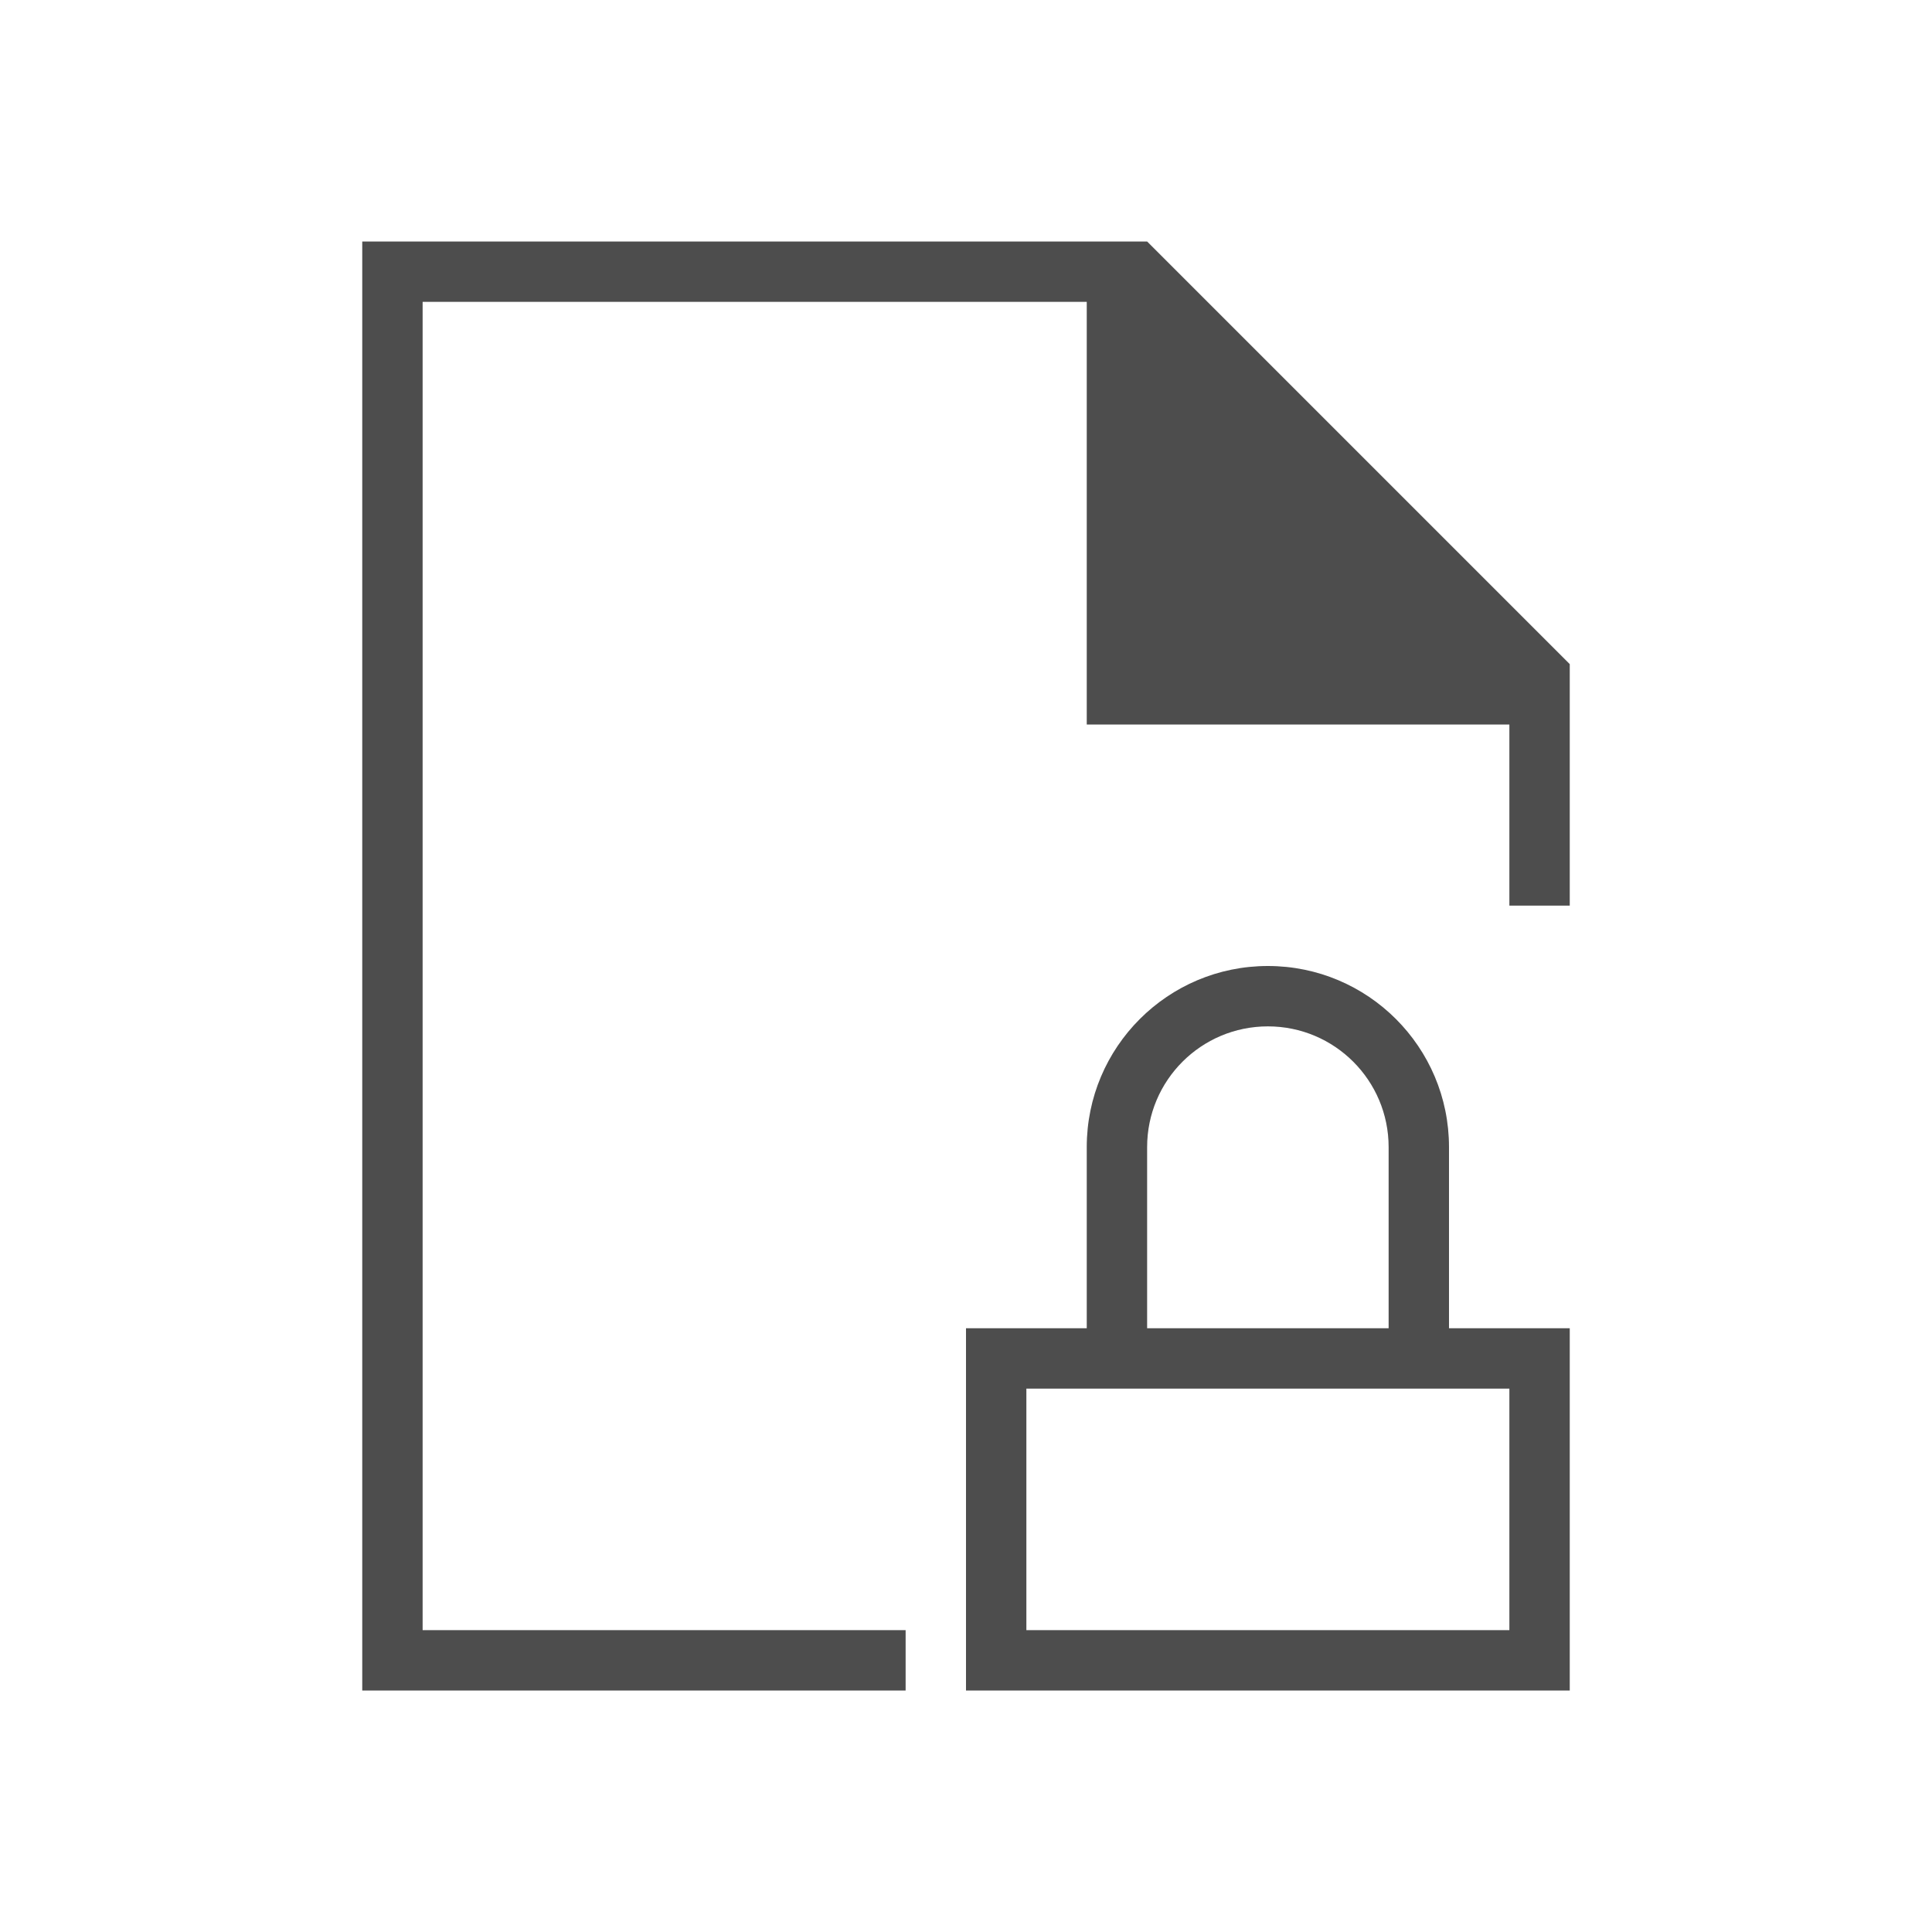
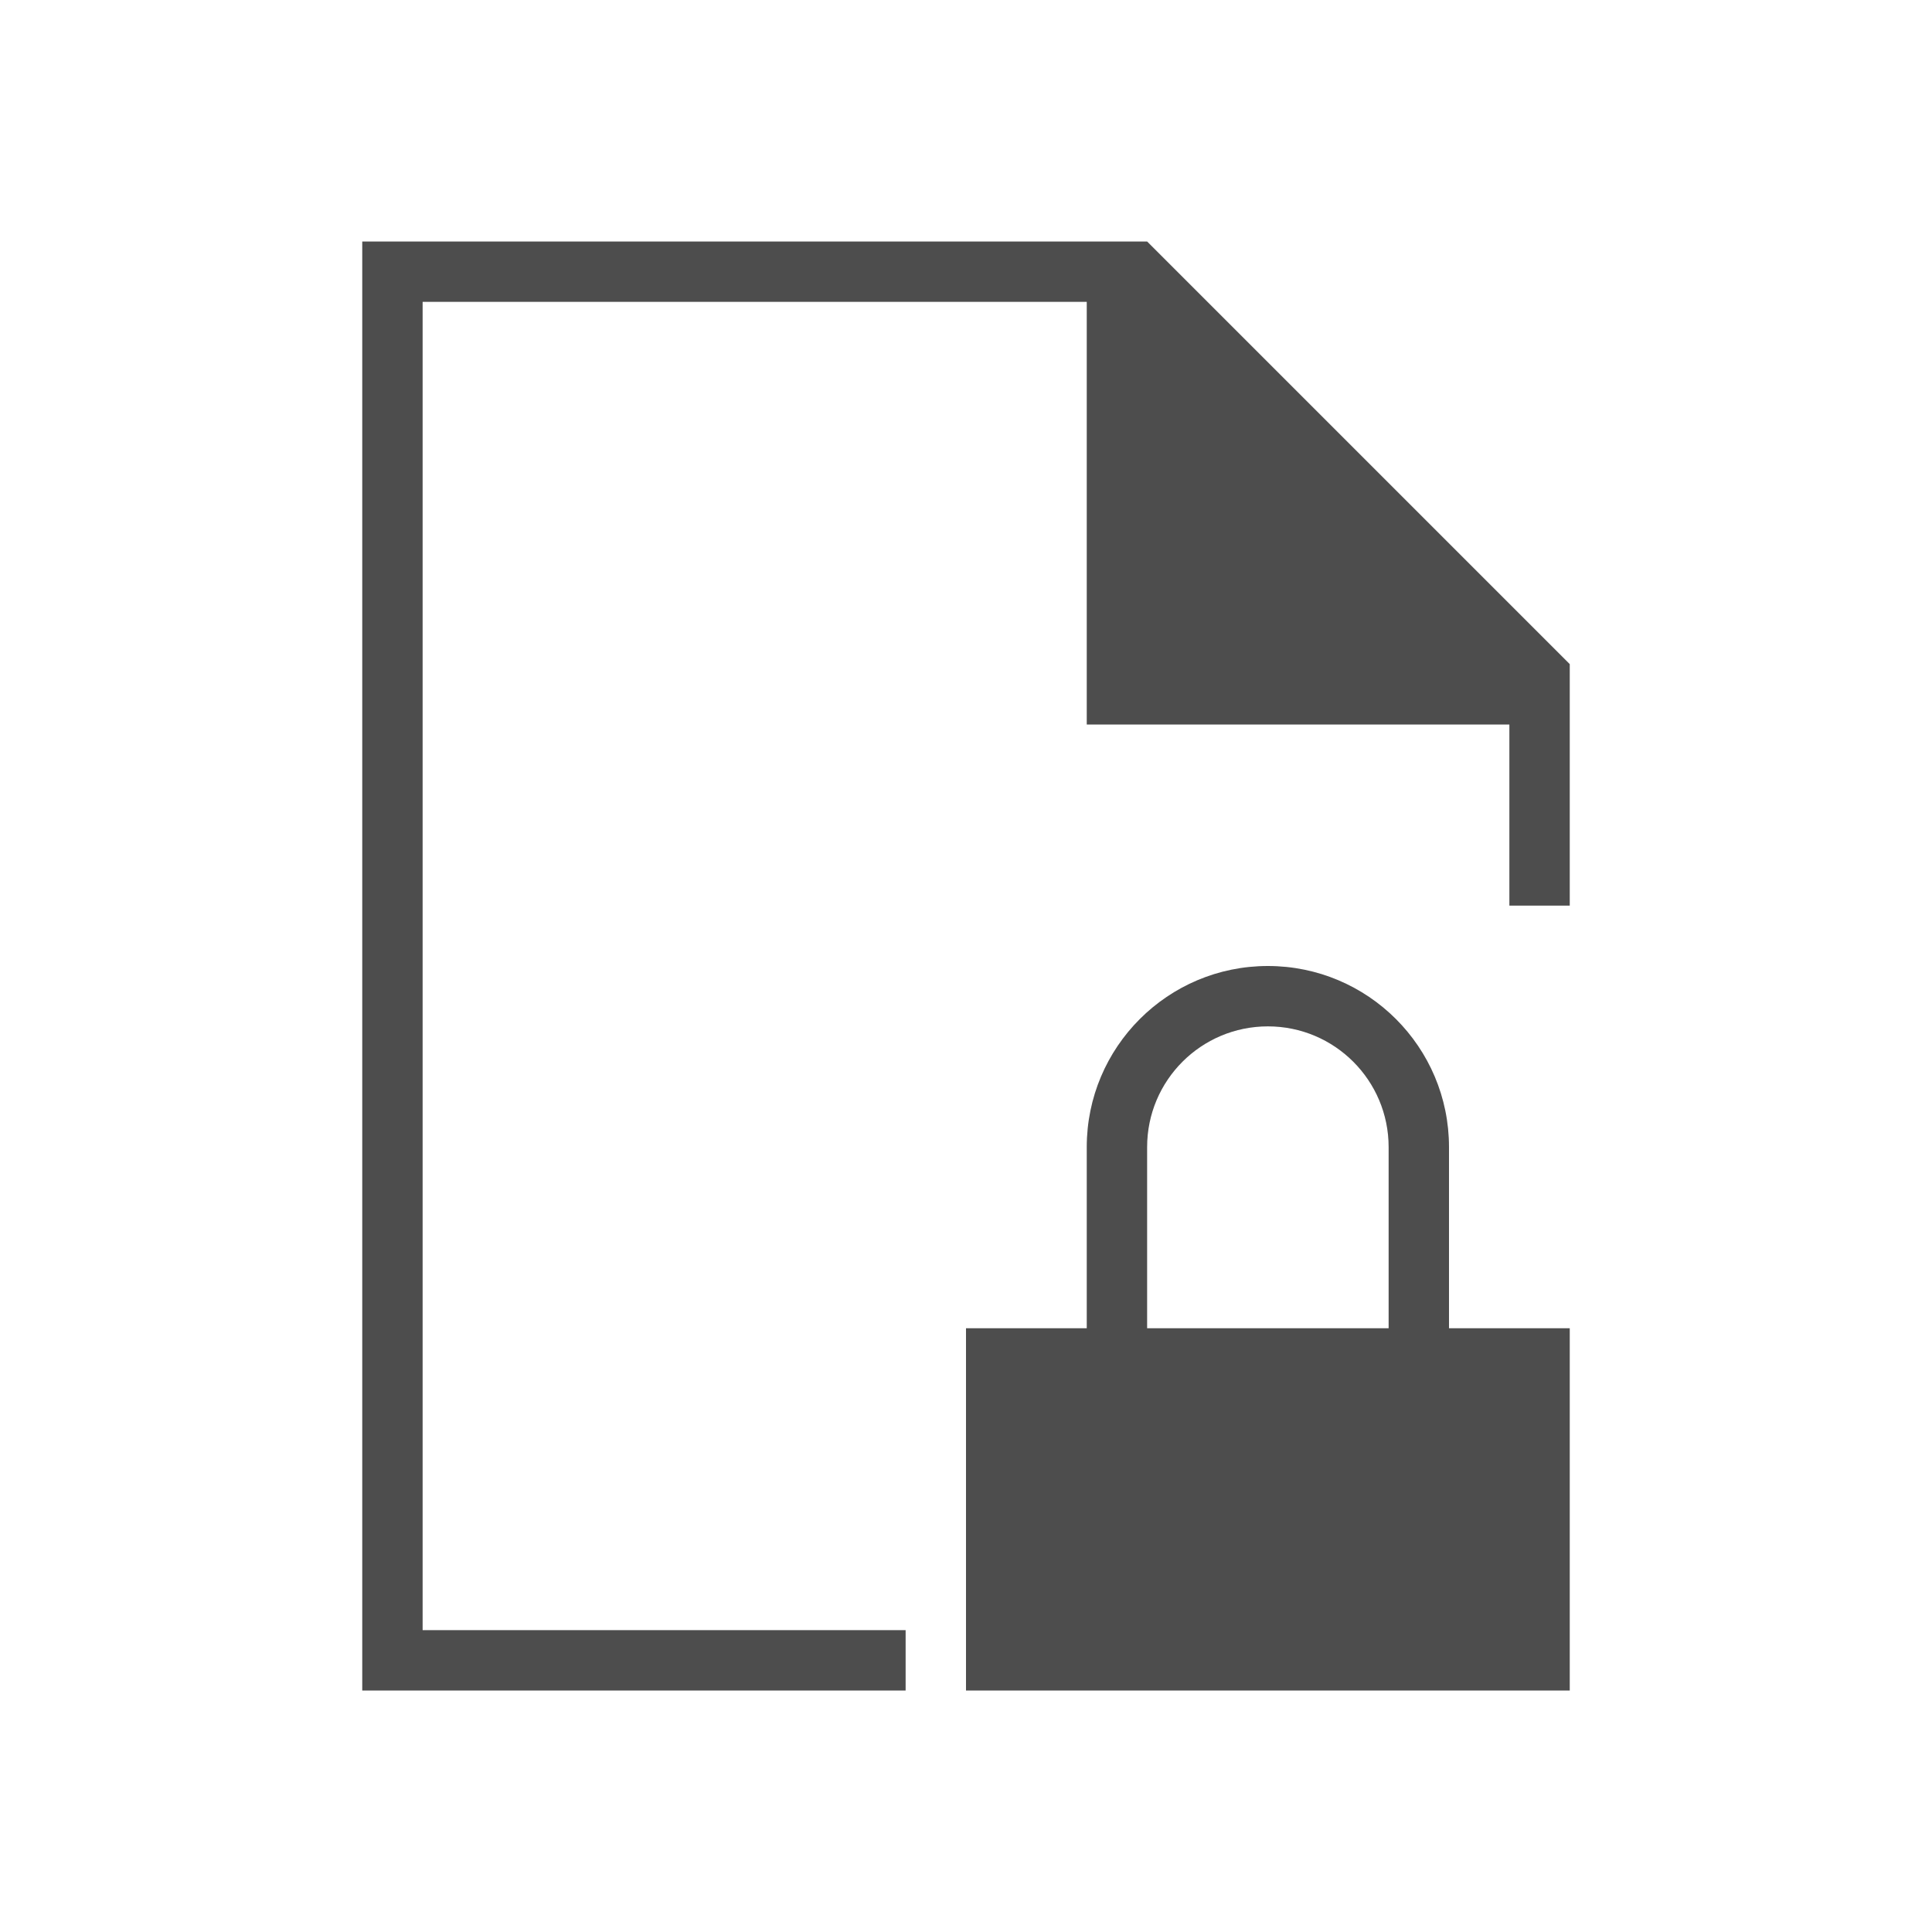
<svg xmlns="http://www.w3.org/2000/svg" viewBox="0 0 32 32">
  <defs id="defs3051">
    <style type="text/css" id="current-color-scheme">
      .ColorScheme-Text {
        color:#4d4d4d;
      }
      </style>
  </defs>
-   <path style="fill:currentColor;fill-opacity:1;stroke:none" d="M 6 4 L 6 28 L 15 28 L 15 27 L 7 27 L 7 5 L 18 5 L 18 12 L 25 12 L 25 15 L 26 15 L 26 11 L 19 4 L 18 4 L 6 4 z M 21 16 C 19.343 16 18 17.343 18 19 L 18 22 L 16 22 L 16 28 L 26 28 L 26 22 L 24 22 L 24 19 C 24 17.343 22.657 16 21 16 z M 21 17 C 22.105 17 23 17.895 23 19 L 23 22 L 19 22 L 19 19 C 19 17.895 19.895 17 21 17 z M 17 23 L 25 23 L 25 27 L 17 27 L 17 23 z " id="path50" class="ColorScheme-Text" />
+   <path style="fill:currentColor;fill-opacity:1;stroke:none" d="M 6 4 L 6 28 L 15 28 L 15 27 L 7 27 L 7 5 L 18 5 L 18 12 L 25 12 L 25 15 L 26 15 L 26 11 L 19 4 L 18 4 L 6 4 z M 21 16 C 19.343 16 18 17.343 18 19 L 18 22 L 16 22 L 16 28 L 26 28 L 26 22 L 24 22 L 24 19 C 24 17.343 22.657 16 21 16 z M 21 17 C 22.105 17 23 17.895 23 19 L 23 22 L 19 22 L 19 19 C 19 17.895 19.895 17 21 17 z " class="ColorScheme-Text" />
</svg>
